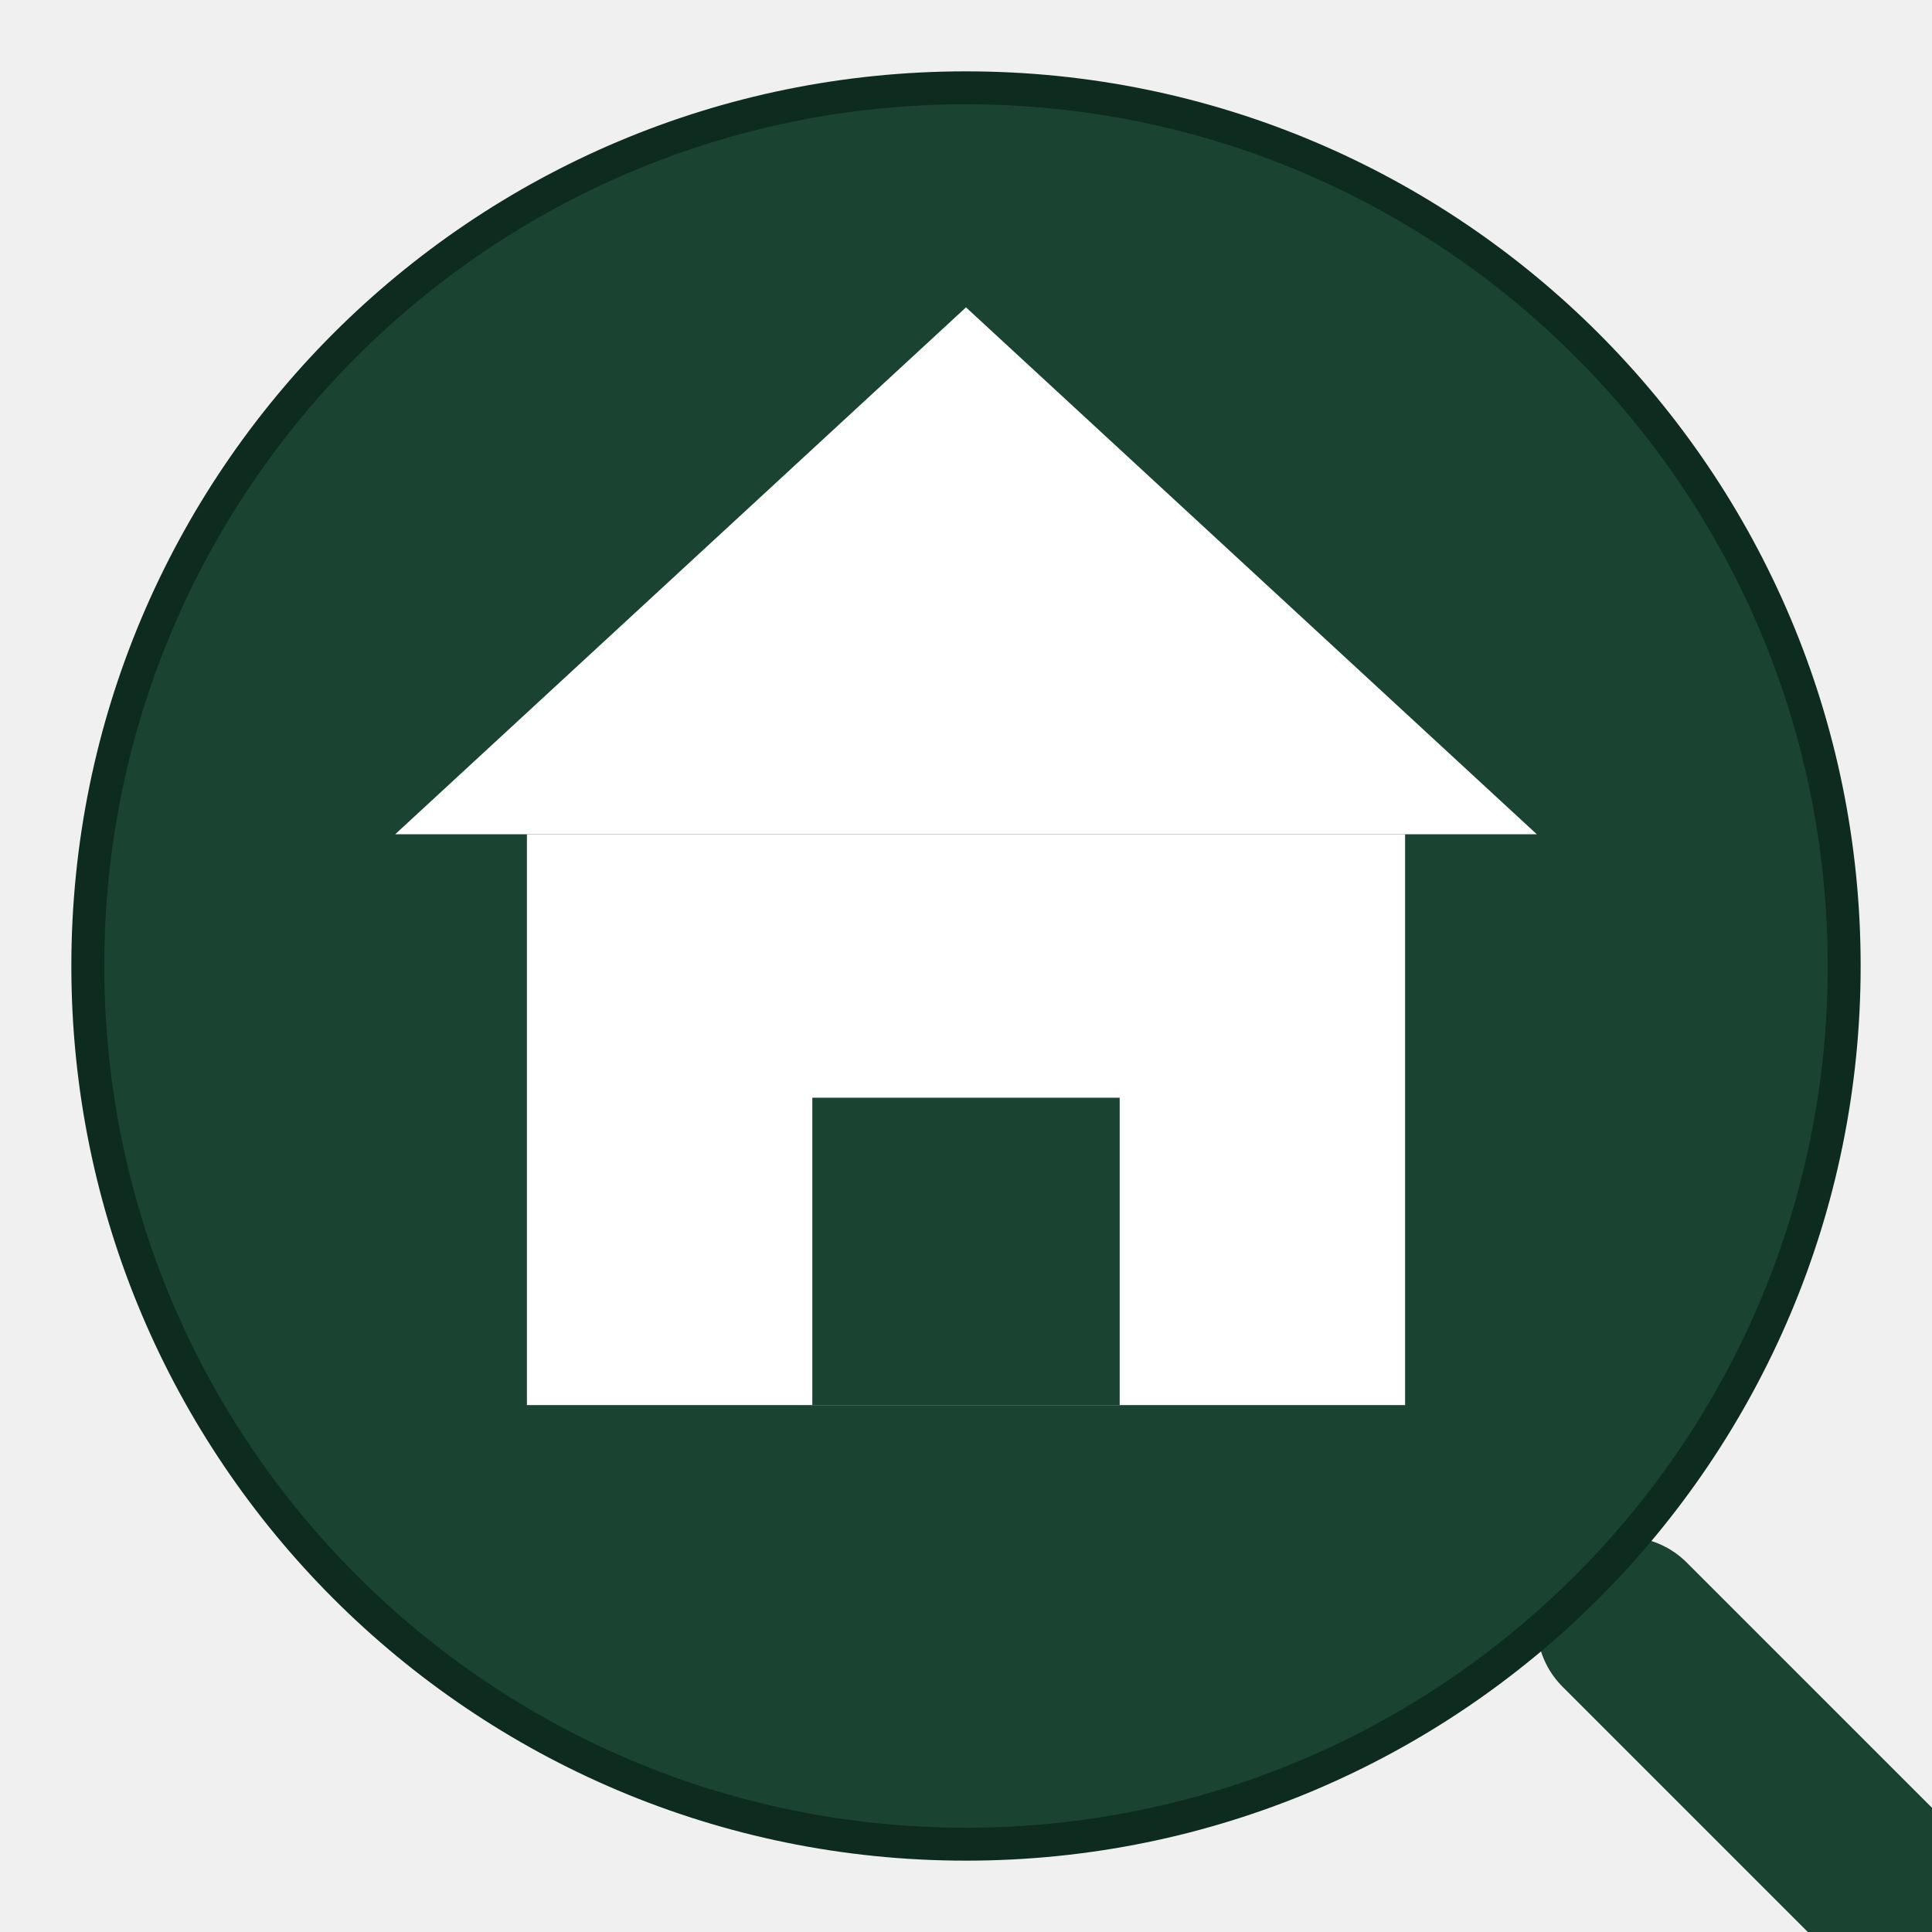
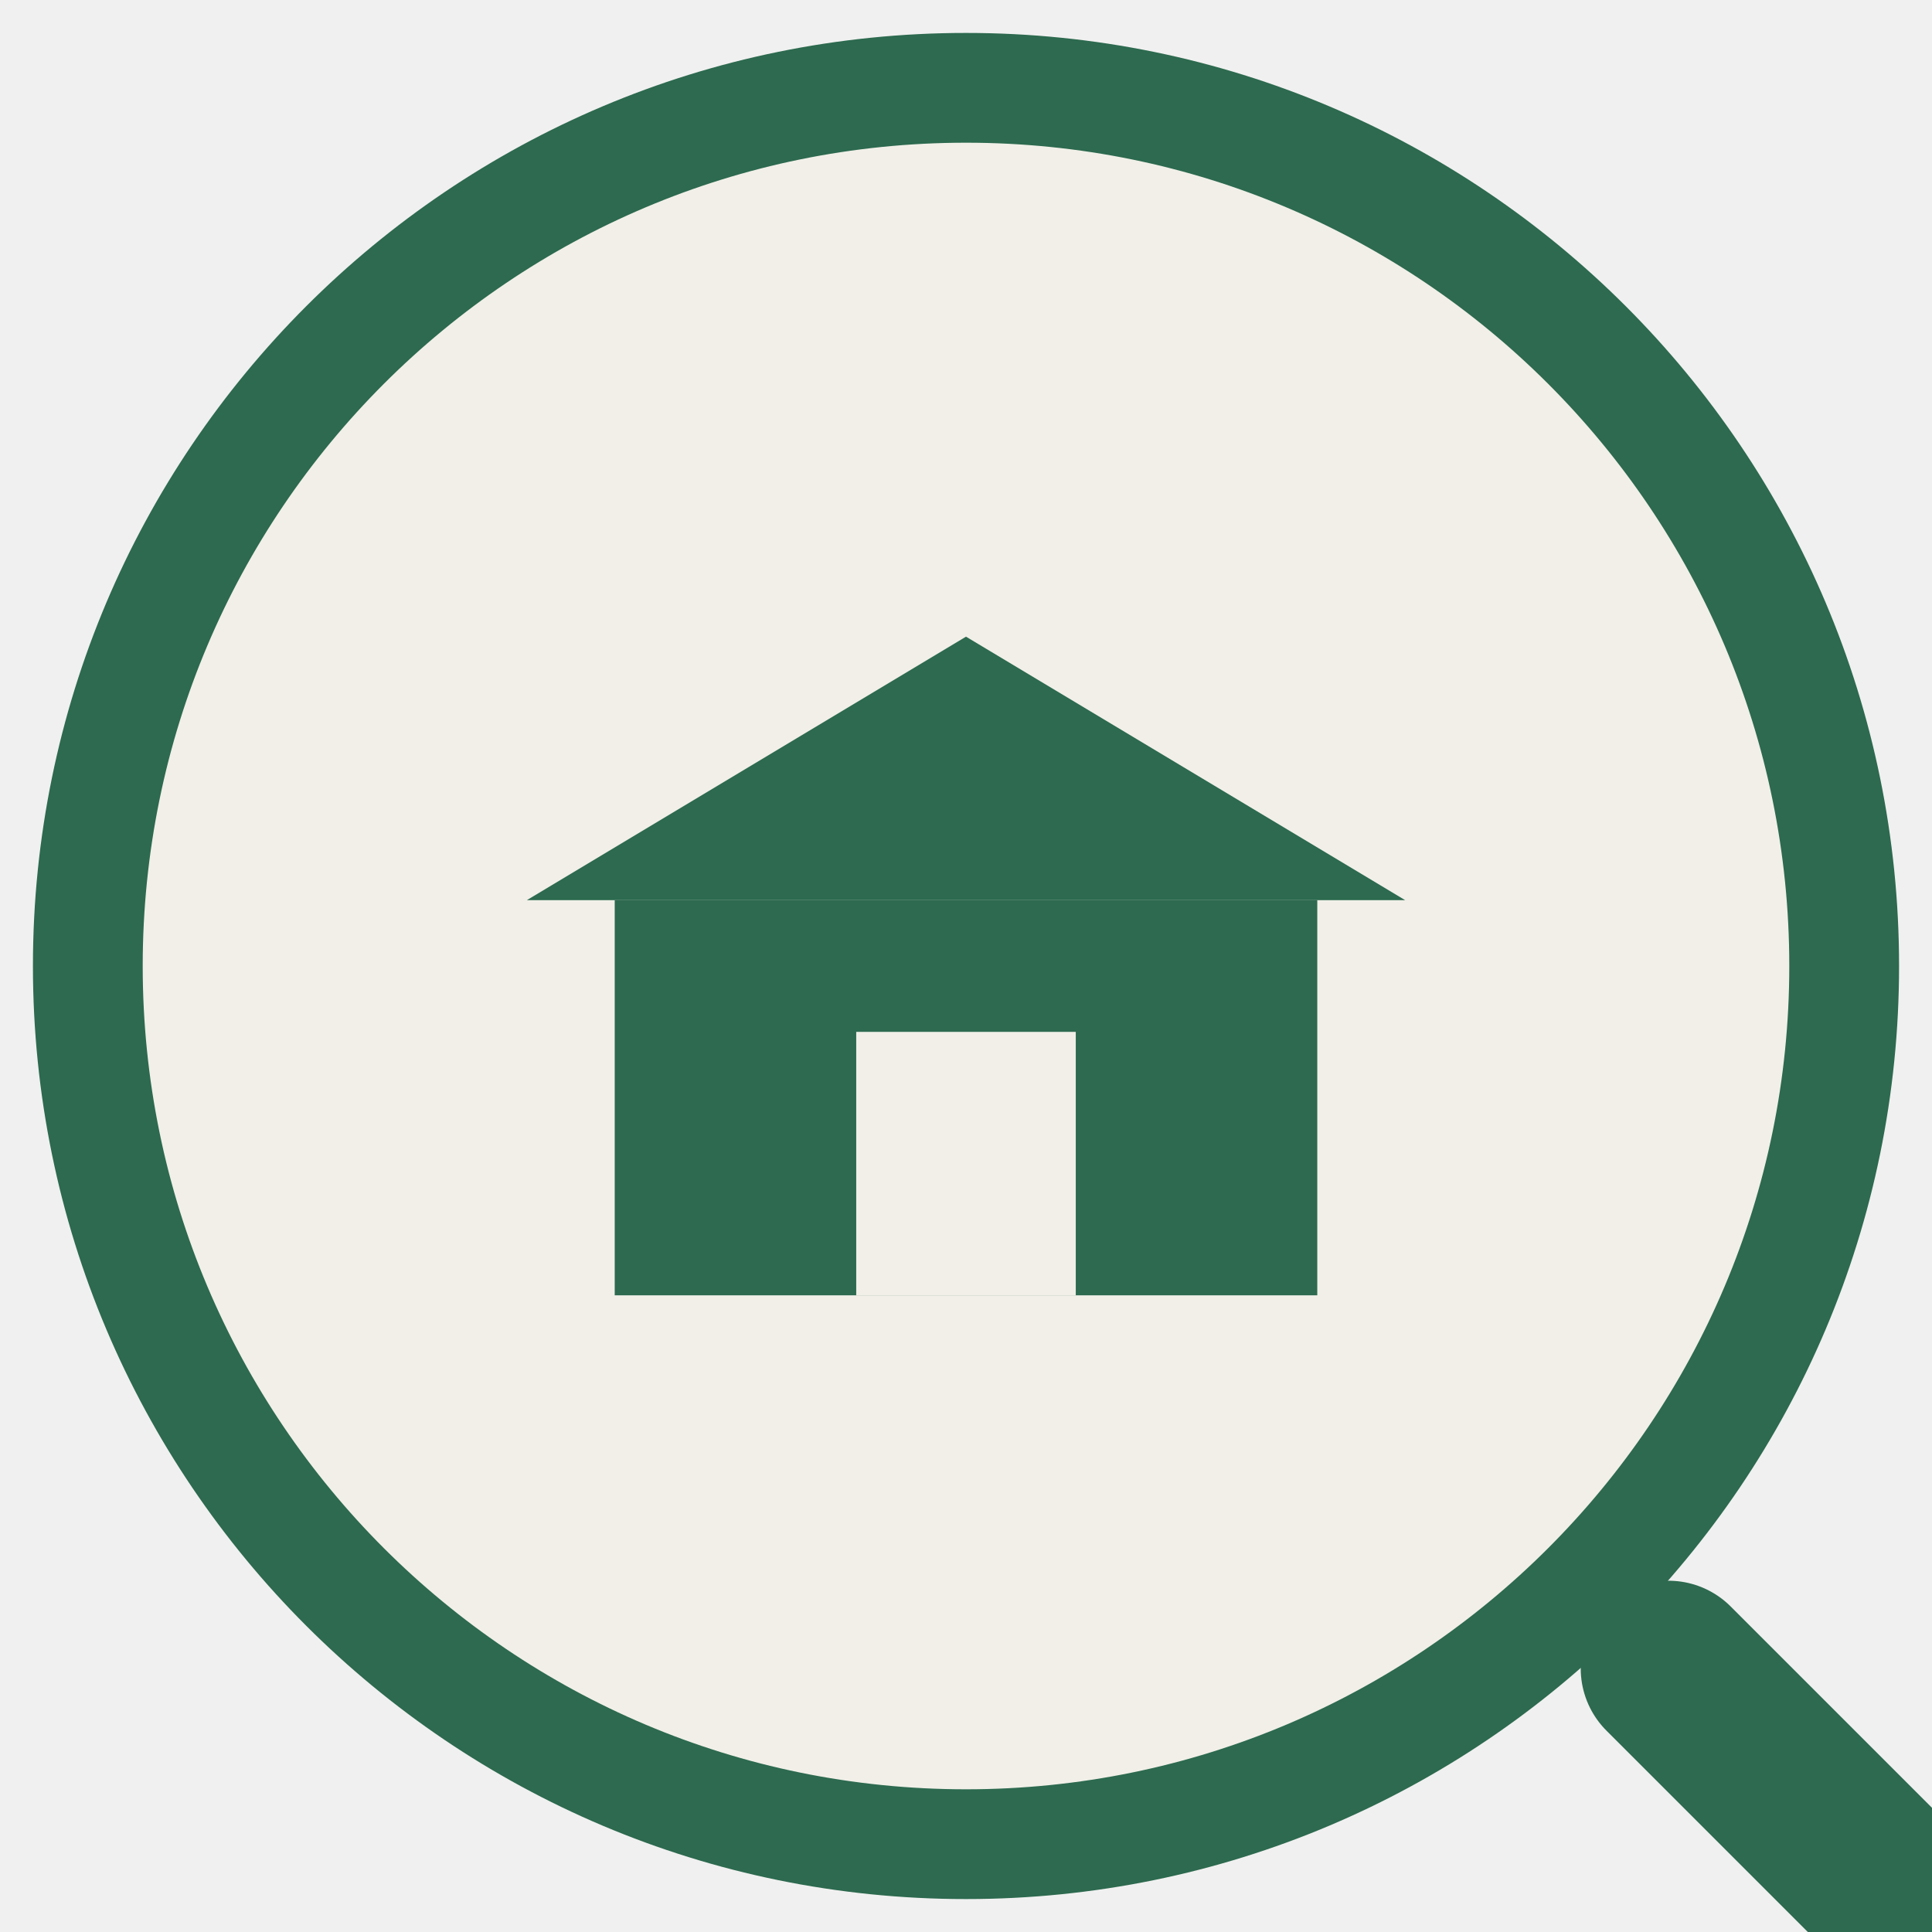
<svg xmlns="http://www.w3.org/2000/svg" viewBox="0 0 88 88">
-   <circle cx="44" cy="44" r="40" fill="#1B4332" />
-   <polygon points="44,14 18,38 70,38" fill="white" />
-   <rect x="24" y="38" width="40" height="26" fill="white" />
-   <rect x="37" y="50" width="14" height="14" fill="#1B4332" />
-   <line x1="74" y1="74" x2="92" y2="92" stroke="#1B4332" stroke-width="8" stroke-linecap="round" />
-   <circle cx="44" cy="44" r="40" fill="none" stroke="#0D2B1F" stroke-width="1.5" />
+   <circle cx="44" cy="44" r="40" fill="#F1EFE8" />
+   <circle cx="44" cy="44" r="40" fill="none" stroke="#2D6A4F" stroke-width="5" />
+   <polygon points="44,29 24,41 64,41" fill="#2D6A4F" />
+   <rect x="28" y="41" width="32" height="18" fill="#2D6A4F" />
+   <rect x="39" y="47" width="10" height="12" fill="#F1EFE8" />
+   <line x1="76" y1="76" x2="93" y2="93" stroke="#2D6A4F" stroke-width="8" stroke-linecap="round" />
</svg>
